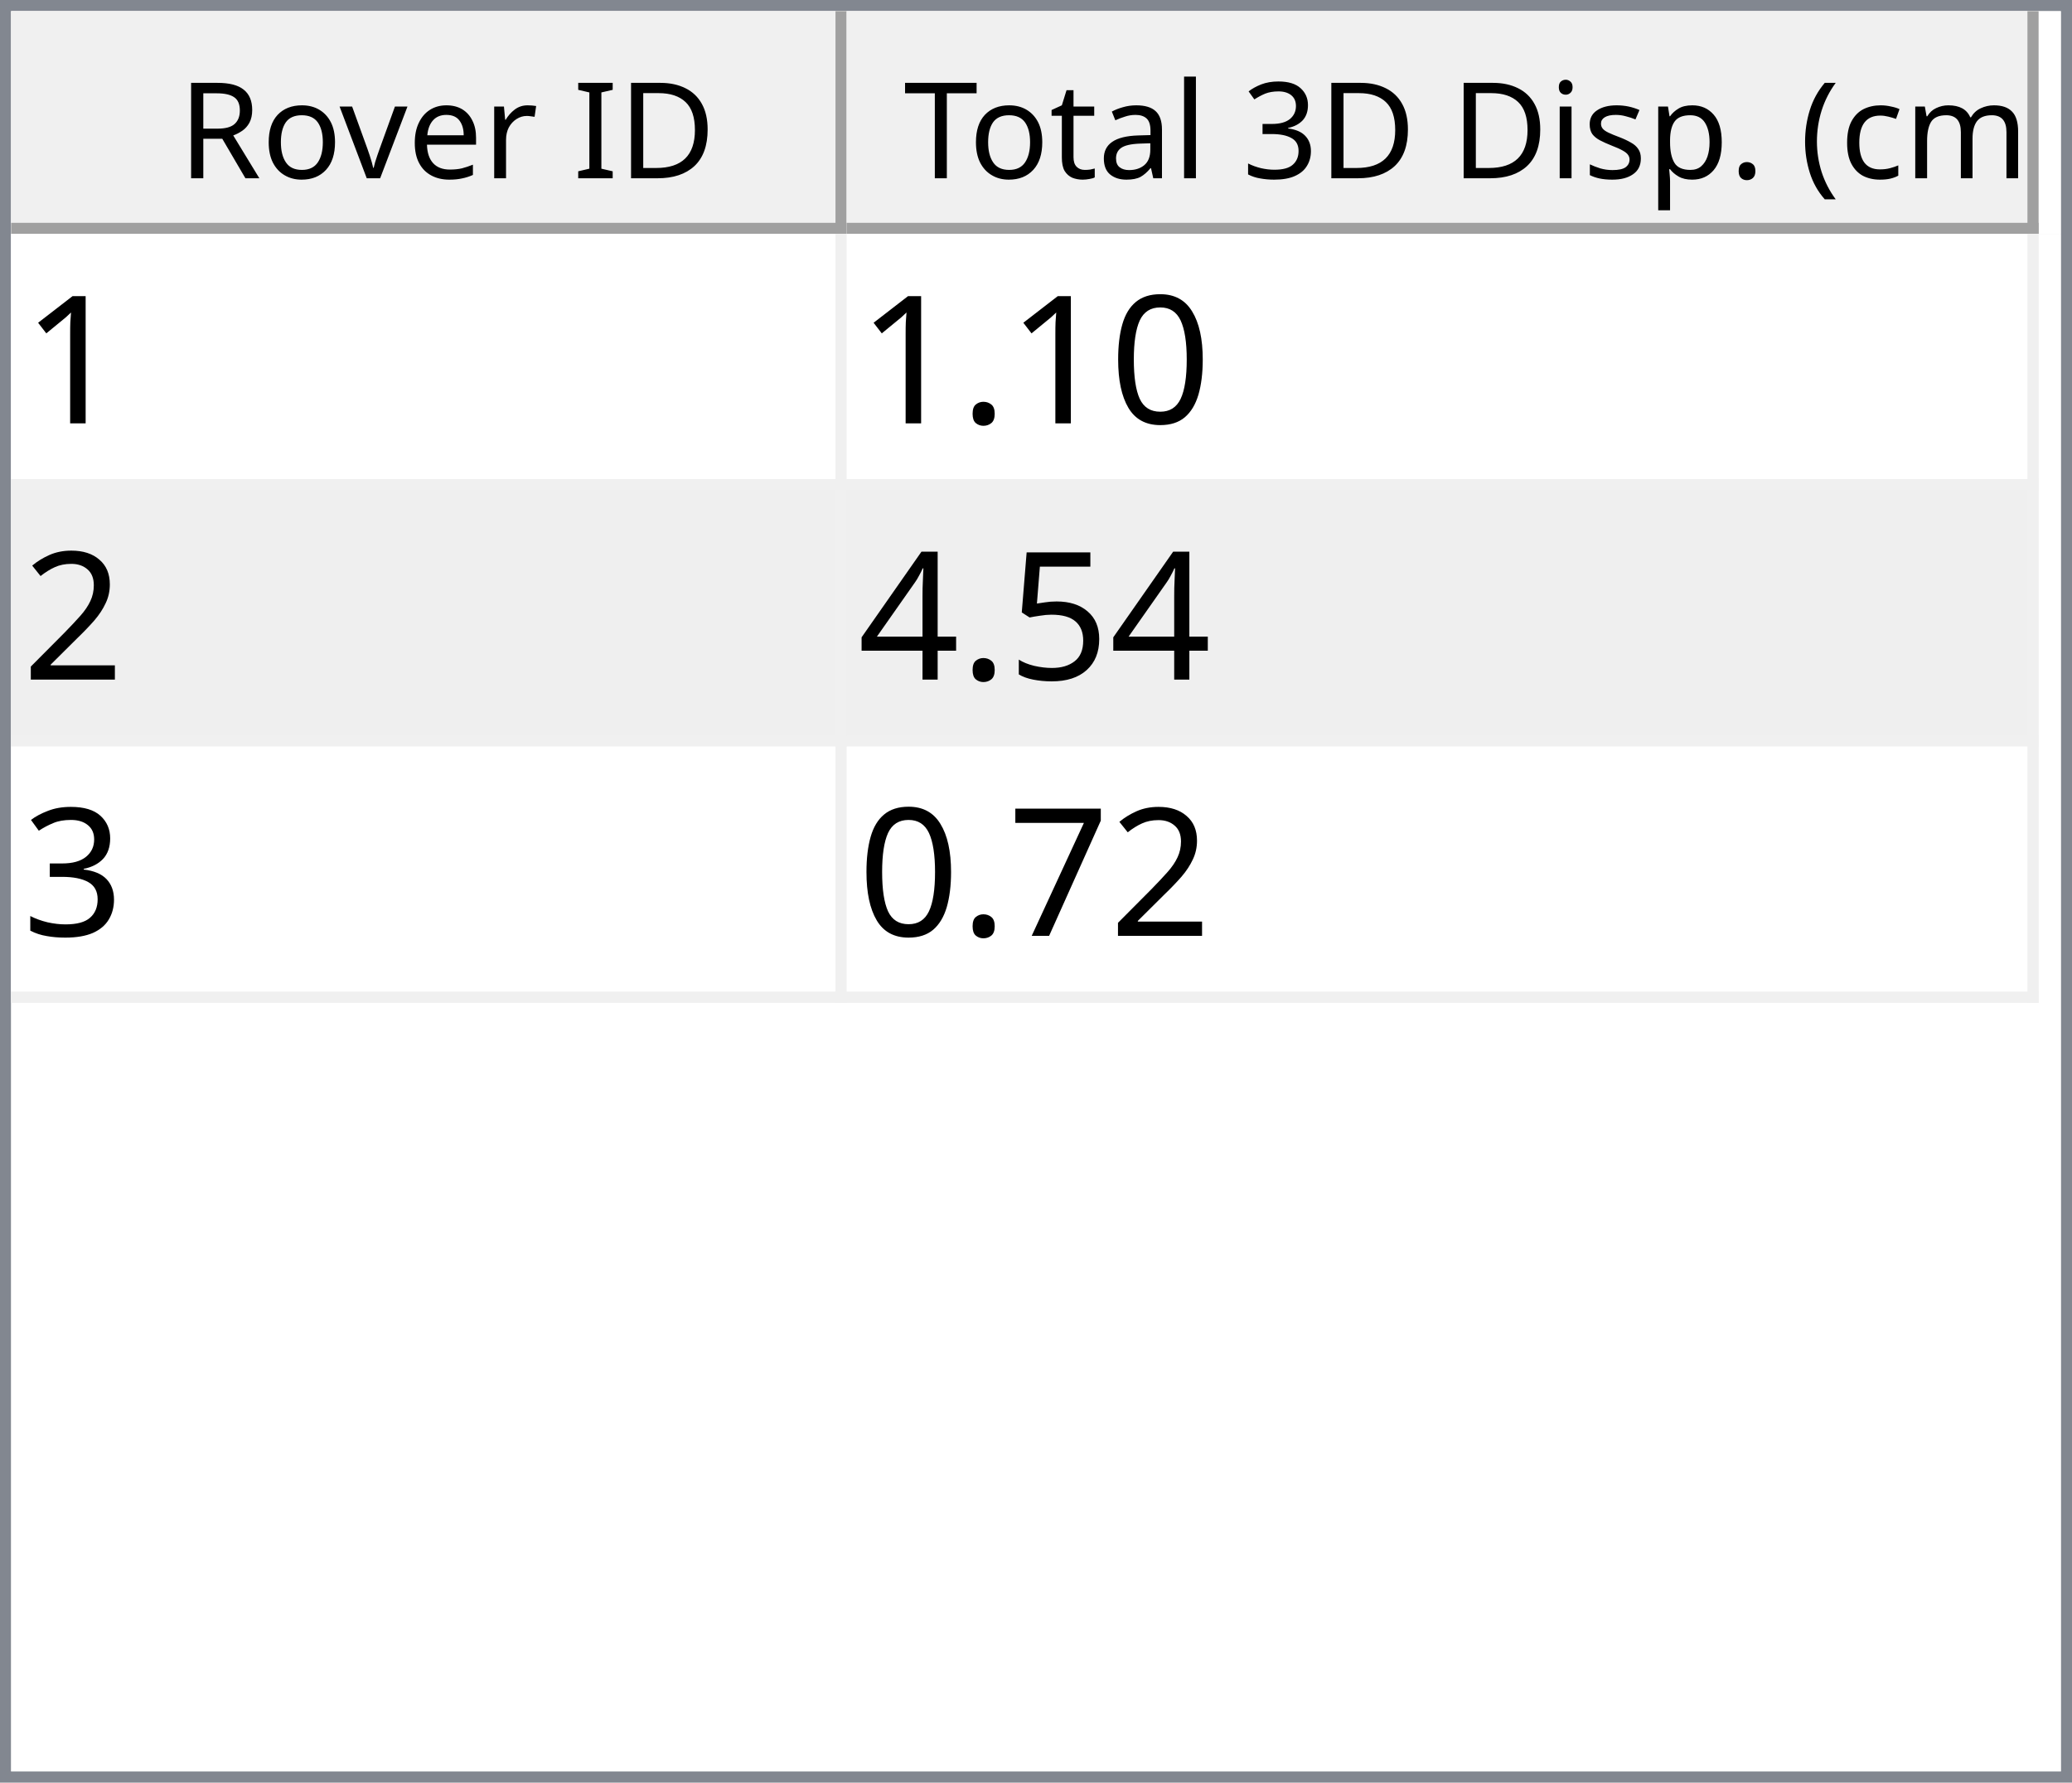
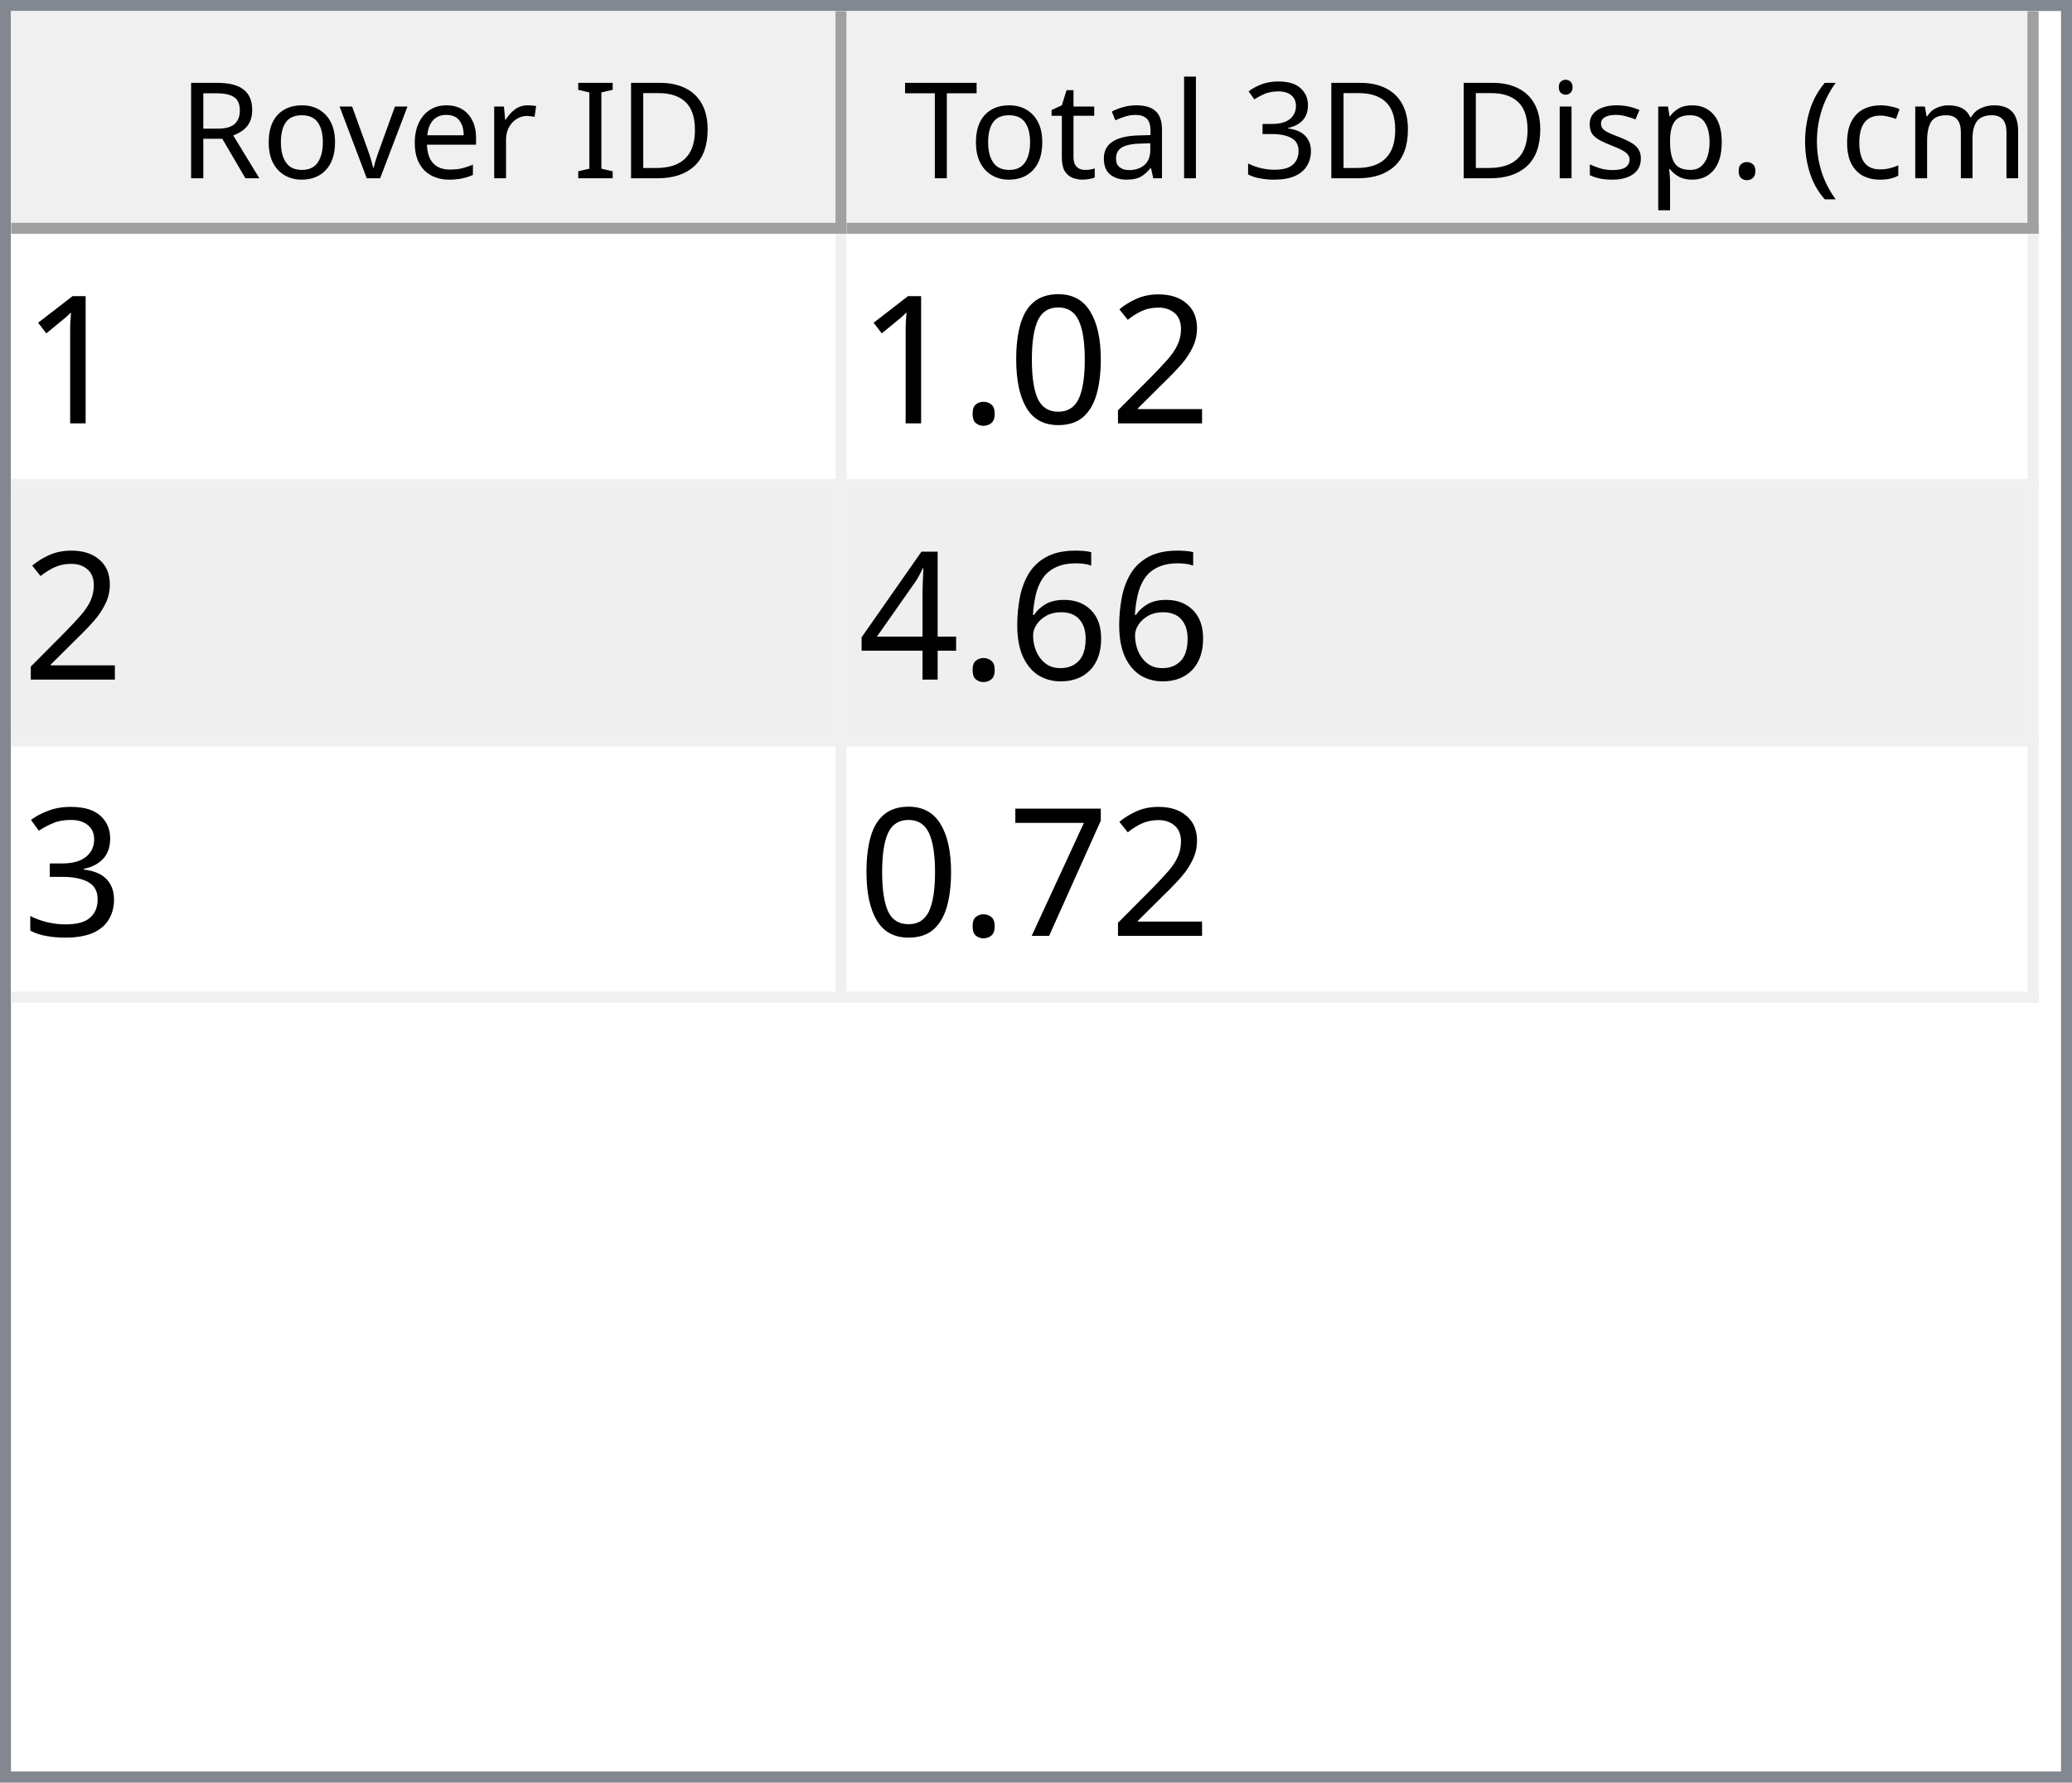
<svg xmlns="http://www.w3.org/2000/svg" style="fill-opacity:1; color-rendering:auto; color-interpolation:auto; text-rendering:auto; stroke:black; stroke-linecap:square; stroke-miterlimit:10; shape-rendering:auto; stroke-opacity:1; fill:black; stroke-dasharray:none; font-weight:normal; stroke-width:1; font-family:'Dialog'; font-style:normal; stroke-linejoin:miter; font-size:12px; stroke-dashoffset:0; image-rendering:auto;" width="186" height="160">
  <defs id="genericDefs" />
  <g>
    <defs id="defs1">
      <clipPath clipPathUnits="userSpaceOnUse" id="clipPath1">
        <path d="M0 0 L186 0 L186 160 L0 160 L0 0 Z" />
      </clipPath>
      <clipPath clipPathUnits="userSpaceOnUse" id="clipPath2">
        <path d="M0 0 L0 160 L186 160 L186 0 Z" />
      </clipPath>
      <clipPath clipPathUnits="userSpaceOnUse" id="clipPath3">
        <path d="M0 0 L0 20 L184 20 L184 0 Z" />
      </clipPath>
      <clipPath clipPathUnits="userSpaceOnUse" id="clipPath4">
        <path d="M0 0 L0 20 L75 20 L75 0 Z" />
      </clipPath>
      <clipPath clipPathUnits="userSpaceOnUse" id="clipPath5">
        <path d="M1 1 L1 19 L74 19 L74 1 Z" />
      </clipPath>
      <clipPath clipPathUnits="userSpaceOnUse" id="clipPath6">
        <path d="M0 0 L0 18 L73 18 L73 0 Z" />
      </clipPath>
      <clipPath clipPathUnits="userSpaceOnUse" id="clipPath7">
        <path d="M-0.5 -0.5 L-0.5 19.5 L74.5 19.5 L74.5 -0.5 Z" />
      </clipPath>
      <clipPath clipPathUnits="userSpaceOnUse" id="clipPath8">
        <path d="M0 0 L0 20 L107 20 L107 0 Z" />
      </clipPath>
      <clipPath clipPathUnits="userSpaceOnUse" id="clipPath9">
        <path d="M1 1 L1 19 L106 19 L106 1 Z" />
      </clipPath>
      <clipPath clipPathUnits="userSpaceOnUse" id="clipPath10">
        <path d="M0 0 L0 18 L105 18 L105 0 Z" />
      </clipPath>
      <clipPath clipPathUnits="userSpaceOnUse" id="clipPath11">
        <path d="M-0.5 -0.5 L-0.5 19.5 L106.5 19.5 L106.5 -0.5 Z" />
      </clipPath>
      <clipPath clipPathUnits="userSpaceOnUse" id="clipPath12">
        <path d="M0 0 L0 138 L184 138 L184 0 Z" />
      </clipPath>
      <clipPath clipPathUnits="userSpaceOnUse" id="clipPath13">
        <path d="M0 0 L0 69 L182 69 L182 0 Z" />
      </clipPath>
      <clipPath clipPathUnits="userSpaceOnUse" id="clipPath14">
        <path d="M-0.5 -0.5 L-0.5 68.5 L181.5 68.5 L181.5 -0.5 Z" />
      </clipPath>
      <clipPath clipPathUnits="userSpaceOnUse" id="clipPath15">
        <path d="M0 0 L0 22 L74 22 L74 0 Z" />
      </clipPath>
      <clipPath clipPathUnits="userSpaceOnUse" id="clipPath16">
        <path d="M0 0 L0 22 L106 22 L106 0 Z" />
      </clipPath>
      <font horiz-adv-x="64.551" id="font1">
        <font-face ascent="107.91" descent="25.098" units-per-em="100" style="font-style:normal; font-family:Segoe UI; font-weight:normal;" />
        <missing-glyph horiz-adv-x="64.551" d="M8.109 0 L8.109 68.266 L56.453 68.266 L56.453 0 L8.109 0 ZM15.328 7.234 L49.219 7.234 L49.219 61.031 L15.328 61.031 L15.328 7.234 Z" />
        <glyph unicode="D" horiz-adv-x="70.117" d="M9.188 0 L9.188 70.016 L28.516 70.016 Q65.531 70.016 65.531 35.891 Q65.531 19.672 55.25 9.836 Q44.969 0 27.734 0 L9.188 0 ZM17.391 62.594 L17.391 7.422 L27.828 7.422 Q41.609 7.422 49.273 14.797 Q56.938 22.172 56.938 35.688 Q56.938 62.594 28.328 62.594 L17.391 62.594 Z" />
        <glyph unicode="I" horiz-adv-x="26.611" d="M17.391 0 L9.188 0 L9.188 70.016 L17.391 70.016 L17.391 0 Z" />
        <glyph unicode=" " horiz-adv-x="27.393" d="" />
        <glyph unicode="r" horiz-adv-x="34.766" d="M34.188 41.891 Q32.078 43.5 28.125 43.5 Q23 43.5 19.555 38.672 Q16.109 33.844 16.109 25.484 L16.109 0 L8.109 0 L8.109 50 L16.109 50 L16.109 39.703 L16.312 39.703 Q18.016 44.969 21.531 47.922 Q25.047 50.875 29.391 50.875 Q32.516 50.875 34.188 50.203 L34.188 41.891 Z" />
        <glyph unicode="e" horiz-adv-x="52.295" d="M48.297 23 L12.984 23 Q13.188 14.656 17.484 10.109 Q21.781 5.562 29.297 5.562 Q37.75 5.562 44.828 11.141 L44.828 3.609 Q38.234 -1.172 27.391 -1.172 Q16.797 -1.172 10.742 5.641 Q4.688 12.453 4.688 24.812 Q4.688 36.469 11.305 43.82 Q17.922 51.172 27.734 51.172 Q37.547 51.172 42.922 44.828 Q48.297 38.484 48.297 27.203 L48.297 23 ZM40.094 29.781 Q40.047 36.719 36.75 40.578 Q33.453 44.438 27.594 44.438 Q21.922 44.438 17.969 40.383 Q14.016 36.328 13.094 29.781 L40.094 29.781 Z" />
        <glyph unicode="v" horiz-adv-x="47.9" d="M47.406 50 L27.484 0 L19.625 0 L0.688 50 L9.469 50 L22.172 13.672 Q23.578 9.672 23.922 6.688 L24.125 6.688 Q24.609 10.453 25.688 13.484 L38.969 50 L47.406 50 Z" />
        <glyph unicode="o" horiz-adv-x="58.594" d="M29 -1.172 Q17.922 -1.172 11.305 5.836 Q4.688 12.844 4.688 24.422 Q4.688 37.016 11.57 44.094 Q18.453 51.172 30.172 51.172 Q41.359 51.172 47.633 44.289 Q53.906 37.406 53.906 25.203 Q53.906 13.234 47.141 6.031 Q40.375 -1.172 29 -1.172 ZM29.594 44.438 Q21.875 44.438 17.383 39.188 Q12.891 33.938 12.891 24.703 Q12.891 15.828 17.43 10.695 Q21.969 5.562 29.594 5.562 Q37.359 5.562 41.531 10.594 Q45.703 15.625 45.703 24.906 Q45.703 34.281 41.531 39.359 Q37.359 44.438 29.594 44.438 Z" />
        <glyph unicode="R" horiz-adv-x="59.814" d="M59.375 0 L49.609 0 L37.891 19.625 Q36.281 22.359 34.766 24.289 Q33.25 26.219 31.664 27.438 Q30.078 28.656 28.25 29.219 Q26.422 29.781 24.125 29.781 L17.391 29.781 L17.391 0 L9.188 0 L9.188 70.016 L30.078 70.016 Q34.672 70.016 38.555 68.867 Q42.438 67.719 45.289 65.375 Q48.141 63.031 49.758 59.547 Q51.375 56.062 51.375 51.375 Q51.375 47.703 50.273 44.656 Q49.172 41.609 47.148 39.211 Q45.125 36.812 42.266 35.133 Q39.406 33.453 35.844 32.516 L35.844 32.328 Q37.594 31.547 38.891 30.547 Q40.188 29.547 41.359 28.18 Q42.531 26.812 43.68 25.078 Q44.828 23.344 46.234 21.047 L59.375 0 ZM17.391 62.594 L17.391 37.203 L28.516 37.203 Q31.594 37.203 34.203 38.133 Q36.812 39.062 38.719 40.797 Q40.625 42.531 41.703 45.047 Q42.781 47.562 42.781 50.688 Q42.781 56.297 39.141 59.445 Q35.5 62.594 28.609 62.594 L17.391 62.594 Z" />
        <glyph unicode=")" horiz-adv-x="30.176" d="M8.297 -15.922 L1.172 -15.922 Q16.406 2.344 16.406 26.812 Q16.406 51.469 1.078 70.016 L8.297 70.016 Q23.531 52.156 23.531 26.703 Q23.531 1.375 8.297 -15.922 Z" />
        <glyph unicode="m" horiz-adv-x="86.133" d="M79.109 0 L71.094 0 L71.094 28.719 Q71.094 37.016 68.531 40.727 Q65.969 44.438 59.906 44.438 Q54.781 44.438 51.195 39.75 Q47.609 35.062 47.609 28.516 L47.609 0 L39.594 0 L39.594 29.688 Q39.594 44.438 28.219 44.438 Q22.953 44.438 19.531 40.016 Q16.109 35.594 16.109 28.516 L16.109 0 L8.109 0 L8.109 50 L16.109 50 L16.109 42.094 L16.312 42.094 Q21.625 51.172 31.844 51.172 Q36.969 51.172 40.773 48.312 Q44.578 45.453 46 40.828 Q51.562 51.172 62.594 51.172 Q79.109 51.172 79.109 30.812 L79.109 0 Z" />
        <glyph unicode="c" horiz-adv-x="46.191" d="M42.188 2.297 Q36.422 -1.172 28.516 -1.172 Q17.828 -1.172 11.258 5.789 Q4.688 12.75 4.688 23.828 Q4.688 36.188 11.766 43.68 Q18.844 51.172 30.672 51.172 Q37.25 51.172 42.281 48.734 L42.281 40.531 Q36.719 44.438 30.375 44.438 Q22.703 44.438 17.797 38.945 Q12.891 33.453 12.891 24.516 Q12.891 15.719 17.508 10.641 Q22.125 5.562 29.891 5.562 Q36.422 5.562 42.188 9.906 L42.188 2.297 Z" />
        <glyph unicode="(" horiz-adv-x="30.176" d="M29.109 -15.922 L21.969 -15.922 Q6.844 1.375 6.844 26.703 Q6.844 52.156 21.969 70.016 L29.203 70.016 Q13.875 51.469 13.875 26.812 Q13.875 2.344 29.109 -15.922 Z" />
        <glyph unicode="." horiz-adv-x="21.68" d="M10.891 -1.078 Q8.641 -1.078 7.055 0.539 Q5.469 2.156 5.469 4.391 Q5.469 6.641 7.055 8.273 Q8.641 9.906 10.891 9.906 Q13.188 9.906 14.797 8.273 Q16.406 6.641 16.406 4.391 Q16.406 2.156 14.797 0.539 Q13.188 -1.078 10.891 -1.078 Z" />
        <glyph unicode="p" horiz-adv-x="58.789" d="M16.312 7.234 L16.109 7.234 L16.109 -23 L8.109 -23 L8.109 50 L16.109 50 L16.109 41.219 L16.312 41.219 Q22.219 51.172 33.594 51.172 Q43.266 51.172 48.688 44.461 Q54.109 37.75 54.109 26.469 Q54.109 13.922 48 6.375 Q41.891 -1.172 31.297 -1.172 Q21.578 -1.172 16.312 7.234 ZM16.109 27.391 L16.109 20.406 Q16.109 14.203 20.141 9.883 Q24.172 5.562 30.375 5.562 Q37.641 5.562 41.773 11.133 Q45.906 16.703 45.906 26.609 Q45.906 34.969 42.047 39.703 Q38.188 44.438 31.594 44.438 Q24.609 44.438 20.359 39.578 Q16.109 34.719 16.109 27.391 Z" />
        <glyph unicode="s" horiz-adv-x="42.432" d="M5.078 1.812 L5.078 10.406 Q11.625 5.562 19.484 5.562 Q30.031 5.562 30.031 12.594 Q30.031 14.594 29.125 15.992 Q28.219 17.391 26.68 18.461 Q25.141 19.531 23.07 20.383 Q21 21.234 18.609 22.172 Q15.281 23.484 12.766 24.828 Q10.25 26.172 8.57 27.859 Q6.891 29.547 6.031 31.695 Q5.172 33.844 5.172 36.719 Q5.172 40.234 6.789 42.945 Q8.406 45.656 11.086 47.484 Q13.766 49.312 17.211 50.242 Q20.656 51.172 24.312 51.172 Q30.812 51.172 35.938 48.922 L35.938 40.828 Q30.422 44.438 23.25 44.438 Q21 44.438 19.195 43.922 Q17.391 43.406 16.094 42.477 Q14.797 41.547 14.086 40.258 Q13.375 38.969 13.375 37.406 Q13.375 35.453 14.086 34.133 Q14.797 32.812 16.164 31.789 Q17.531 30.766 19.484 29.938 Q21.438 29.109 23.922 28.125 Q27.25 26.859 29.883 25.516 Q32.516 24.172 34.375 22.484 Q36.234 20.797 37.234 18.602 Q38.234 16.406 38.234 13.375 Q38.234 9.672 36.602 6.938 Q34.969 4.203 32.234 2.398 Q29.5 0.594 25.93 -0.289 Q22.359 -1.172 18.453 -1.172 Q10.75 -1.172 5.078 1.812 Z" />
        <glyph unicode="i" horiz-adv-x="24.219" d="M12.203 62.703 Q10.062 62.703 8.547 64.164 Q7.031 65.625 7.031 67.875 Q7.031 70.125 8.547 71.609 Q10.062 73.094 12.203 73.094 Q14.406 73.094 15.945 71.609 Q17.484 70.125 17.484 67.875 Q17.484 65.719 15.945 64.211 Q14.406 62.703 12.203 62.703 ZM16.109 0 L8.109 0 L8.109 50 L16.109 50 L16.109 0 Z" />
        <glyph unicode="3" horiz-adv-x="53.906" d="M46.531 19.828 Q46.531 15.094 44.75 11.211 Q42.969 7.328 39.719 4.57 Q36.469 1.812 31.93 0.297 Q27.391 -1.219 21.922 -1.219 Q11.922 -1.219 6 2.594 L6 11.188 Q13.094 5.609 22.219 5.609 Q25.875 5.609 28.828 6.539 Q31.781 7.469 33.906 9.227 Q36.031 10.984 37.18 13.477 Q38.328 15.969 38.328 19.094 Q38.328 32.812 18.797 32.812 L12.984 32.812 L12.984 39.594 L18.5 39.594 Q35.797 39.594 35.797 52.484 Q35.797 64.406 22.609 64.406 Q15.188 64.406 8.688 59.422 L8.688 67.188 Q15.375 71.188 24.609 71.188 Q29 71.188 32.57 69.969 Q36.141 68.75 38.68 66.555 Q41.219 64.359 42.609 61.281 Q44 58.203 44 54.5 Q44 40.672 30.031 36.719 L30.031 36.531 Q33.594 36.141 36.625 34.797 Q39.656 33.453 41.852 31.305 Q44.047 29.156 45.289 26.25 Q46.531 23.344 46.531 19.828 Z" />
        <glyph unicode="l" horiz-adv-x="24.219" d="M16.109 0 L8.109 0 L8.109 74.031 L16.109 74.031 L16.109 0 Z" />
        <glyph unicode="a" horiz-adv-x="50.879" d="M43.891 0 L35.891 0 L35.891 7.812 L35.688 7.812 Q30.469 -1.172 20.312 -1.172 Q12.844 -1.172 8.617 2.781 Q4.391 6.734 4.391 13.281 Q4.391 27.297 20.906 29.594 L35.891 31.688 Q35.891 44.438 25.594 44.438 Q16.547 44.438 9.281 38.281 L9.281 46.484 Q16.656 51.172 26.266 51.172 Q43.891 51.172 43.891 32.516 L43.891 0 ZM35.891 25.297 L23.828 23.641 Q18.266 22.859 15.43 20.875 Q12.594 18.891 12.594 13.875 Q12.594 10.203 15.211 7.883 Q17.828 5.562 22.172 5.562 Q28.125 5.562 32.008 9.742 Q35.891 13.922 35.891 20.312 L35.891 25.297 Z" />
        <glyph unicode="t" horiz-adv-x="33.887" d="M31.297 0.484 Q28.469 -1.078 23.828 -1.078 Q10.688 -1.078 10.688 13.578 L10.688 43.172 L2.094 43.172 L2.094 50 L10.688 50 L10.688 62.203 L18.703 64.797 L18.703 50 L31.297 50 L31.297 43.172 L18.703 43.172 L18.703 14.984 Q18.703 9.969 20.414 7.82 Q22.125 5.672 26.078 5.672 Q29.109 5.672 31.297 7.328 L31.297 0.484 Z" />
        <glyph unicode="T" horiz-adv-x="52.393" d="M50.594 62.594 L30.375 62.594 L30.375 0 L22.172 0 L22.172 62.594 L2 62.594 L2 70.016 L50.594 70.016 L50.594 62.594 Z" />
      </font>
      <font horiz-adv-x="75.0" id="font2">
        <font-face ascent="100.537" descent="21.973" units-per-em="100" style="font-style:normal; font-family:sans-serif; font-weight:normal;" />
        <missing-glyph horiz-adv-x="75.0" d="M12.5 0 L12.5 62.5 L62.5 62.5 L62.5 0 L12.5 0 ZM14.062 1.562 L60.938 1.562 L60.938 60.938 L14.062 60.938 L14.062 1.562 Z" />
        <glyph unicode="1" horiz-adv-x="55.615" d="M37.25 0 L28.469 0 L28.469 56 Q25.297 52.984 20.141 49.953 Q14.984 46.922 10.891 45.406 L10.891 53.906 Q18.266 57.375 23.781 62.305 Q29.297 67.234 31.594 71.875 L37.25 71.875 L37.25 0 Z" />
+         <glyph unicode="2" horiz-adv-x="55.615" d="M50.344 8.453 L50.344 0 L3.031 0 Q2.938 3.172 4.047 6.109 Q5.859 10.938 9.836 15.625 Q13.812 20.312 21.344 26.469 Q33.016 36.031 37.117 41.625 Q41.219 47.219 41.219 52.203 Q41.219 57.422 37.477 61.008 Q33.734 64.594 27.734 64.594 Q21.391 64.594 17.578 60.789 Q13.766 56.984 13.719 50.25 L4.688 51.172 Q5.609 61.281 11.664 66.578 Q17.719 71.875 27.938 71.875 Q38.234 71.875 44.242 66.164 Q50.25 60.453 50.25 52 Q50.25 47.703 48.492 43.555 Q46.734 39.406 42.656 34.812 Q38.578 30.219 29.109 22.219 Q21.188 15.578 18.945 13.211 Q16.703 10.844 15.234 8.453 L50.344 8.453 Z" />
        <glyph unicode="0" horiz-adv-x="55.615" d="M4.156 35.297 Q4.156 48 6.766 55.742 Q9.375 63.484 14.523 67.68 Q19.672 71.875 27.484 71.875 Q33.25 71.875 37.594 69.555 Q41.938 67.234 44.773 62.867 Q47.609 58.5 49.219 52.227 Q50.828 45.953 50.828 35.297 Q50.828 22.703 48.242 14.969 Q45.656 7.234 40.508 3.008 Q35.359 -1.219 27.484 -1.219 Q17.141 -1.219 11.234 6.203 Q4.156 15.141 4.156 35.297 ZM13.188 35.297 Q13.188 17.672 17.312 11.836 Q21.438 6 27.484 6 Q33.547 6 37.672 11.859 Q41.797 17.719 41.797 35.297 Q41.797 52.984 37.672 58.789 Q33.547 64.594 27.391 64.594 Q21.344 64.594 17.719 59.469 Q13.188 52.938 13.188 35.297 Z" />
        <glyph unicode="." horiz-adv-x="27.783" d="M9.078 0 L9.078 10.016 L19.094 10.016 L19.094 0 L9.078 0 Z" />
-         <glyph unicode="2" horiz-adv-x="55.615" d="M50.344 8.453 L50.344 0 L3.031 0 Q2.938 3.172 4.047 6.109 Q5.859 10.938 9.836 15.625 Q13.812 20.312 21.344 26.469 Q33.016 36.031 37.117 41.625 Q41.219 47.219 41.219 52.203 Q41.219 57.422 37.477 61.008 Q33.734 64.594 27.734 64.594 Q21.391 64.594 17.578 60.789 Q13.766 56.984 13.719 50.25 L4.688 51.172 Q5.609 61.281 11.664 66.578 Q17.719 71.875 27.938 71.875 Q38.234 71.875 44.242 66.164 Q50.25 60.453 50.25 52 Q50.25 47.703 48.492 43.555 Q46.734 39.406 42.656 34.812 Q38.578 30.219 29.109 22.219 Q21.188 15.578 18.945 13.211 Q16.703 10.844 15.234 8.453 L50.344 8.453 Z" />
-         <glyph unicode="5" horiz-adv-x="55.615" d="M4.156 18.75 L13.375 19.531 Q14.406 12.797 18.141 9.398 Q21.875 6 27.156 6 Q33.5 6 37.891 10.789 Q42.281 15.578 42.281 23.484 Q42.281 31 38.062 35.352 Q33.844 39.703 27 39.703 Q22.75 39.703 19.336 37.773 Q15.922 35.844 13.969 32.766 L5.719 33.844 L12.641 70.609 L48.25 70.609 L48.25 62.203 L19.672 62.203 L15.828 42.969 Q22.266 47.469 29.344 47.469 Q38.719 47.469 45.164 40.969 Q51.609 34.469 51.609 24.266 Q51.609 14.547 45.953 7.469 Q39.062 -1.219 27.156 -1.219 Q17.391 -1.219 11.211 4.25 Q5.031 9.719 4.156 18.75 Z" />
+         <glyph unicode="6" horiz-adv-x="55.615" d="M49.75 54.047 L41.016 53.375 Q39.844 58.547 37.703 60.891 Q34.125 64.656 28.906 64.656 Q24.703 64.656 21.531 62.312 Q17.391 59.281 14.992 53.469 Q12.594 47.656 12.5 36.922 Q15.672 41.75 20.266 44.094 Q24.859 46.438 29.891 46.438 Q38.672 46.438 44.852 39.969 Q51.031 33.5 51.031 23.25 Q51.031 16.5 48.125 10.719 Q45.219 4.938 40.141 1.859 Q35.062 -1.219 28.609 -1.219 Q17.625 -1.219 10.695 6.859 Q3.766 14.938 3.766 33.5 Q3.766 54.25 11.422 63.672 Q18.109 71.875 29.438 71.875 Q37.891 71.875 43.289 67.141 Q48.688 62.406 49.75 54.047 ZM13.875 23.188 Q13.875 18.656 15.797 14.508 Q17.719 10.359 21.188 8.18 Q24.656 6 28.469 6 Q34.031 6 38.039 10.492 Q42.047 14.984 42.047 22.703 Q42.047 30.125 38.086 34.398 Q34.125 38.672 28.125 38.672 Q22.172 38.672 18.023 34.398 Q13.875 30.125 13.875 23.188 Z" />
        <glyph unicode="4" horiz-adv-x="55.615" d="M32.328 0 L32.328 17.141 L1.266 17.141 L1.266 25.203 L33.938 71.578 L41.109 71.578 L41.109 25.203 L50.781 25.203 L50.781 17.141 L41.109 17.141 L41.109 0 L32.328 0 ZM32.328 25.203 L32.328 57.469 L9.906 25.203 L32.328 25.203 Z" />
        <glyph unicode="3" horiz-adv-x="55.615" d="M4.203 18.891 L12.984 20.062 Q14.5 12.594 18.141 9.297 Q21.781 6 27 6 Q33.203 6 37.477 10.297 Q41.75 14.594 41.75 20.953 Q41.75 27 37.797 30.93 Q33.844 34.859 27.734 34.859 Q25.25 34.859 21.531 33.891 L22.516 41.609 Q23.391 41.5 23.922 41.5 Q29.547 41.5 34.039 44.43 Q38.531 47.359 38.531 53.469 Q38.531 58.297 35.258 61.477 Q31.984 64.656 26.812 64.656 Q21.688 64.656 18.266 61.43 Q14.844 58.203 13.875 51.766 L5.078 53.328 Q6.688 62.156 12.398 67.016 Q18.109 71.875 26.609 71.875 Q32.469 71.875 37.398 69.359 Q42.328 66.844 44.945 62.5 Q47.562 58.156 47.562 53.266 Q47.562 48.641 45.07 44.828 Q42.578 41.016 37.703 38.766 Q44.047 37.312 47.562 32.695 Q51.078 28.078 51.078 21.141 Q51.078 11.766 44.242 5.25 Q37.406 -1.266 26.953 -1.266 Q17.531 -1.266 11.305 4.352 Q5.078 9.969 4.203 18.891 Z" />
        <glyph unicode="7" horiz-adv-x="55.615" d="M4.734 62.203 L4.734 70.656 L51.078 70.656 L51.078 63.812 Q44.234 56.547 37.523 44.484 Q30.812 32.422 27.156 19.672 Q24.516 10.688 23.781 0 L14.75 0 Q14.891 8.453 18.062 20.414 Q21.234 32.375 27.172 43.484 Q33.109 54.594 39.797 62.203 L4.734 62.203 Z" />
      </font>
    </defs>
    <g style="fill:white; stroke:white;">
      <rect x="0" y="0" width="186" style="clip-path:url(#clipPath1); stroke:none;" height="160" />
    </g>
    <g style="fill:white; text-rendering:optimizeSpeed; color-rendering:optimizeSpeed; image-rendering:optimizeSpeed; shape-rendering:crispEdges; stroke:white; color-interpolation:sRGB;">
      <rect x="0" width="186" height="160" y="0" style="stroke:none;" />
      <path style="stroke:none;" d="M0 160 L186 160 L186 0 L0 0 Z" />
    </g>
    <g style="fill:rgb(240,240,240); font-family:'Segoe UI'; stroke:rgb(240,240,240);">
      <rect x="0" y="0" width="186" style="clip-path:url(#clipPath2); stroke:none;" height="160" />
    </g>
    <g style="fill:rgb(130,135,144); font-family:'Segoe UI'; stroke:rgb(130,135,144);">
      <path d="M0 0 L186 0 L186 160 L0 160 L0 0 ZM1 1 L185 1 L185 159 L1 159 L1 1 Z" style="fill-rule:evenodd; clip-path:url(#clipPath2); stroke:none;" />
    </g>
    <g style="fill:white; font-family:'Segoe UI'; stroke:white;" transform="translate(1,1)">
      <rect x="0" y="0" width="184" style="clip-path:url(#clipPath3); stroke:none;" height="20" />
    </g>
    <g style="fill:rgb(240,240,240); font-family:'Segoe UI'; stroke:rgb(240,240,240);" transform="translate(1,1)">
      <rect x="0" y="0" width="75" style="clip-path:url(#clipPath4); stroke:none;" height="20" />
    </g>
    <g style="font-family:'Segoe UI';" transform="translate(2,2)">
      <text x="14" xml:space="preserve" y="14" style="clip-path:url(#clipPath6); stroke:none;">Rover ID</text>
    </g>
    <g style="fill:rgb(160,160,160); font-family:'Segoe UI'; stroke:rgb(160,160,160); stroke-linejoin:bevel;" transform="translate(1.5,1.5)">
      <line x1="74" x2="74" y1="0" style="fill:none; clip-path:url(#clipPath7);" y2="19" />
    </g>
    <g style="fill:rgb(160,160,160); font-family:'Segoe UI'; stroke:rgb(160,160,160); stroke-linejoin:bevel;" transform="matrix(1,0,0,1,1,1) translate(0.5,0.5)">
      <line x1="0" x2="74" y1="19" style="fill:none; clip-path:url(#clipPath7);" y2="19" />
    </g>
    <g style="fill:rgb(240,240,240); font-family:'Segoe UI'; stroke:rgb(240,240,240);" transform="translate(76,1)">
      <rect x="0" y="0" width="107" style="clip-path:url(#clipPath8); stroke:none;" height="20" />
    </g>
    <g style="font-family:'Segoe UI';" transform="translate(77,2)">
      <text x="1" xml:space="preserve" y="14" style="clip-path:url(#clipPath10); stroke:none;"> Total 3D Disp. (cm)</text>
    </g>
    <g style="fill:rgb(160,160,160); font-family:'Segoe UI'; stroke:rgb(160,160,160); stroke-linejoin:bevel;" transform="translate(76.5,1.5)">
      <line x1="106" x2="106" y1="0" style="fill:none; clip-path:url(#clipPath11);" y2="19" />
    </g>
    <g style="fill:rgb(160,160,160); font-family:'Segoe UI'; stroke:rgb(160,160,160); stroke-linejoin:bevel;" transform="matrix(1,0,0,1,76,1) translate(0.5,0.5)">
      <line x1="0" x2="106" y1="19" style="fill:none; clip-path:url(#clipPath11);" y2="19" />
    </g>
    <g style="fill:white; font-family:'Segoe UI'; stroke:white;" transform="translate(1,21)">
      <rect x="0" y="0" width="184" style="clip-path:url(#clipPath12); stroke:none;" height="138" />
    </g>
    <g style="fill:rgb(240,240,240); font-size:16px; font-family:sans-serif; stroke:rgb(240,240,240);" transform="translate(1,21)">
      <rect x="0" y="0" width="182" style="clip-path:url(#clipPath13); stroke:none;" height="69" />
      <line transform="translate(0.5,0.5)" x1="0" x2="181" y1="22" style="clip-path:url(#clipPath14); fill:none; stroke-linejoin:bevel;" y2="22" />
    </g>
    <g transform="matrix(1,0,0,1,1,21) translate(0.5,0.5)" style="fill:rgb(240,240,240); font-size:16px; font-family:sans-serif; stroke:rgb(240,240,240); stroke-linejoin:bevel;">
      <line x1="0" x2="181" y1="45" style="fill:none; clip-path:url(#clipPath14);" y2="45" />
    </g>
    <g transform="matrix(1,0,0,1,1,21) translate(0.5,0.5)" style="fill:rgb(240,240,240); font-size:16px; font-family:sans-serif; stroke:rgb(240,240,240); stroke-linejoin:bevel;">
      <line x1="0" x2="181" y1="68" style="fill:none; clip-path:url(#clipPath14);" y2="68" />
    </g>
    <g transform="matrix(1,0,0,1,1,21) translate(0.5,0.5)" style="fill:rgb(240,240,240); font-size:16px; font-family:sans-serif; stroke:rgb(240,240,240); stroke-linejoin:bevel;">
      <line x1="74" x2="74" y1="0" style="fill:none; clip-path:url(#clipPath14);" y2="68" />
    </g>
    <g transform="matrix(1,0,0,1,1,21) translate(0.5,0.5)" style="fill:rgb(240,240,240); font-size:16px; font-family:sans-serif; stroke:rgb(240,240,240); stroke-linejoin:bevel;">
      <line x1="181" x2="181" y1="0" style="fill:none; clip-path:url(#clipPath14);" y2="68" />
    </g>
    <g style="fill:white; font-size:16px; font-family:sans-serif; stroke:white;" transform="matrix(1,0,0,1,1,21)">
      <rect x="0" y="0" width="74" style="clip-path:url(#clipPath15); stroke:none;" height="22" />
      <text x="1" y="17" style="fill:black; clip-path:url(#clipPath15); stroke:none;" xml:space="preserve">1</text>
    </g>
    <g style="fill:white; font-size:16px; font-family:sans-serif; stroke:white;" transform="matrix(1,0,0,1,1,21) translate(75,0)">
      <rect x="0" y="0" width="106" style="clip-path:url(#clipPath16); stroke:none;" height="22" />
-       <text x="1" y="17" style="fill:black; clip-path:url(#clipPath16); stroke:none;" xml:space="preserve">1.10</text>
+       <text x="1" y="17" style="fill:black; clip-path:url(#clipPath16); stroke:none;" xml:space="preserve">1.02</text>
    </g>
    <g style="fill:rgb(239,239,239); font-size:16px; font-family:sans-serif; stroke:rgb(239,239,239);" transform="matrix(1,0,0,1,1,21) translate(0,23)">
      <rect x="0" y="0" width="74" style="clip-path:url(#clipPath15); stroke:none;" height="22" />
      <text x="1" y="17" style="fill:black; clip-path:url(#clipPath15); stroke:none;" xml:space="preserve">2</text>
    </g>
    <g style="fill:rgb(239,239,239); font-size:16px; font-family:sans-serif; stroke:rgb(239,239,239);" transform="matrix(1,0,0,1,1,21) translate(75,23)">
      <rect x="0" y="0" width="106" style="clip-path:url(#clipPath16); stroke:none;" height="22" />
-       <text x="1" y="17" style="fill:black; clip-path:url(#clipPath16); stroke:none;" xml:space="preserve">4.54</text>
+       <text x="1" y="17" style="fill:black; clip-path:url(#clipPath16); stroke:none;" xml:space="preserve">4.66</text>
    </g>
    <g style="fill:white; font-size:16px; font-family:sans-serif; stroke:white;" transform="matrix(1,0,0,1,1,21) translate(0,46)">
      <rect x="0" y="0" width="74" style="clip-path:url(#clipPath15); stroke:none;" height="22" />
      <text x="1" y="17" style="fill:black; clip-path:url(#clipPath15); stroke:none;" xml:space="preserve">3</text>
    </g>
    <g style="fill:white; font-size:16px; font-family:sans-serif; stroke:white;" transform="matrix(1,0,0,1,1,21) translate(75,46)">
      <rect x="0" y="0" width="106" style="clip-path:url(#clipPath16); stroke:none;" height="22" />
      <text x="1" y="17" style="fill:black; clip-path:url(#clipPath16); stroke:none;" xml:space="preserve">0.72</text>
    </g>
  </g>
</svg>
